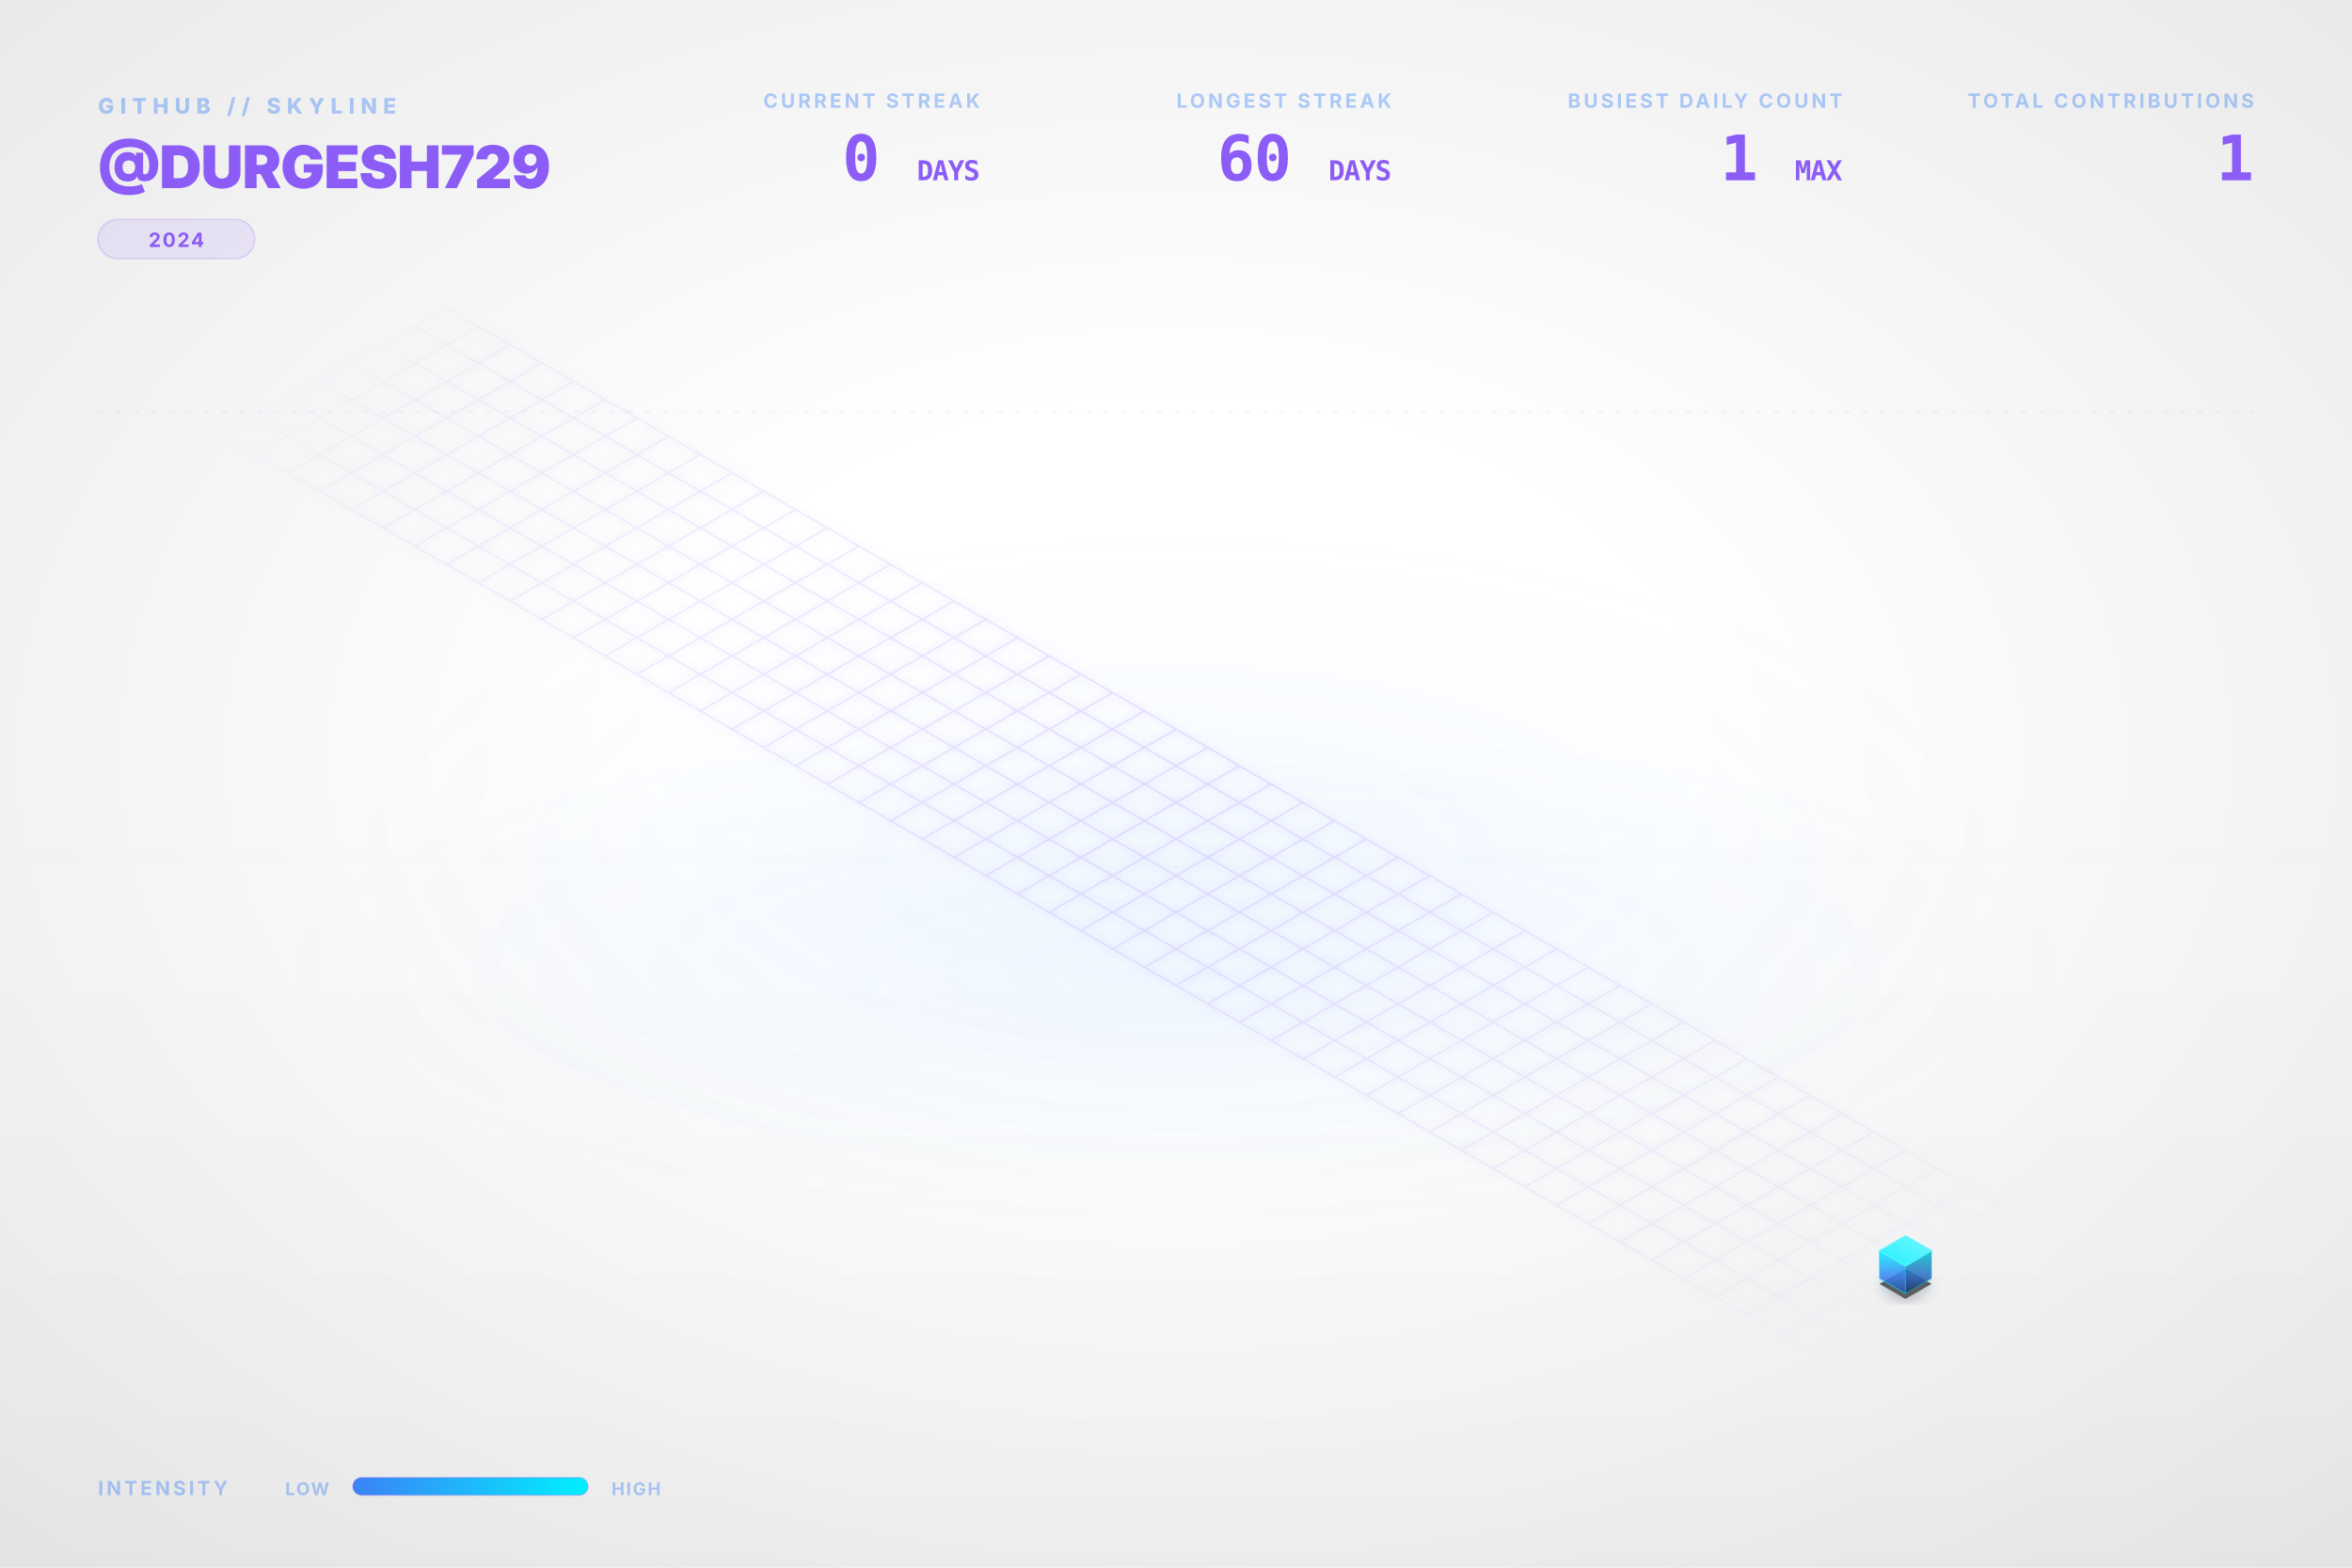
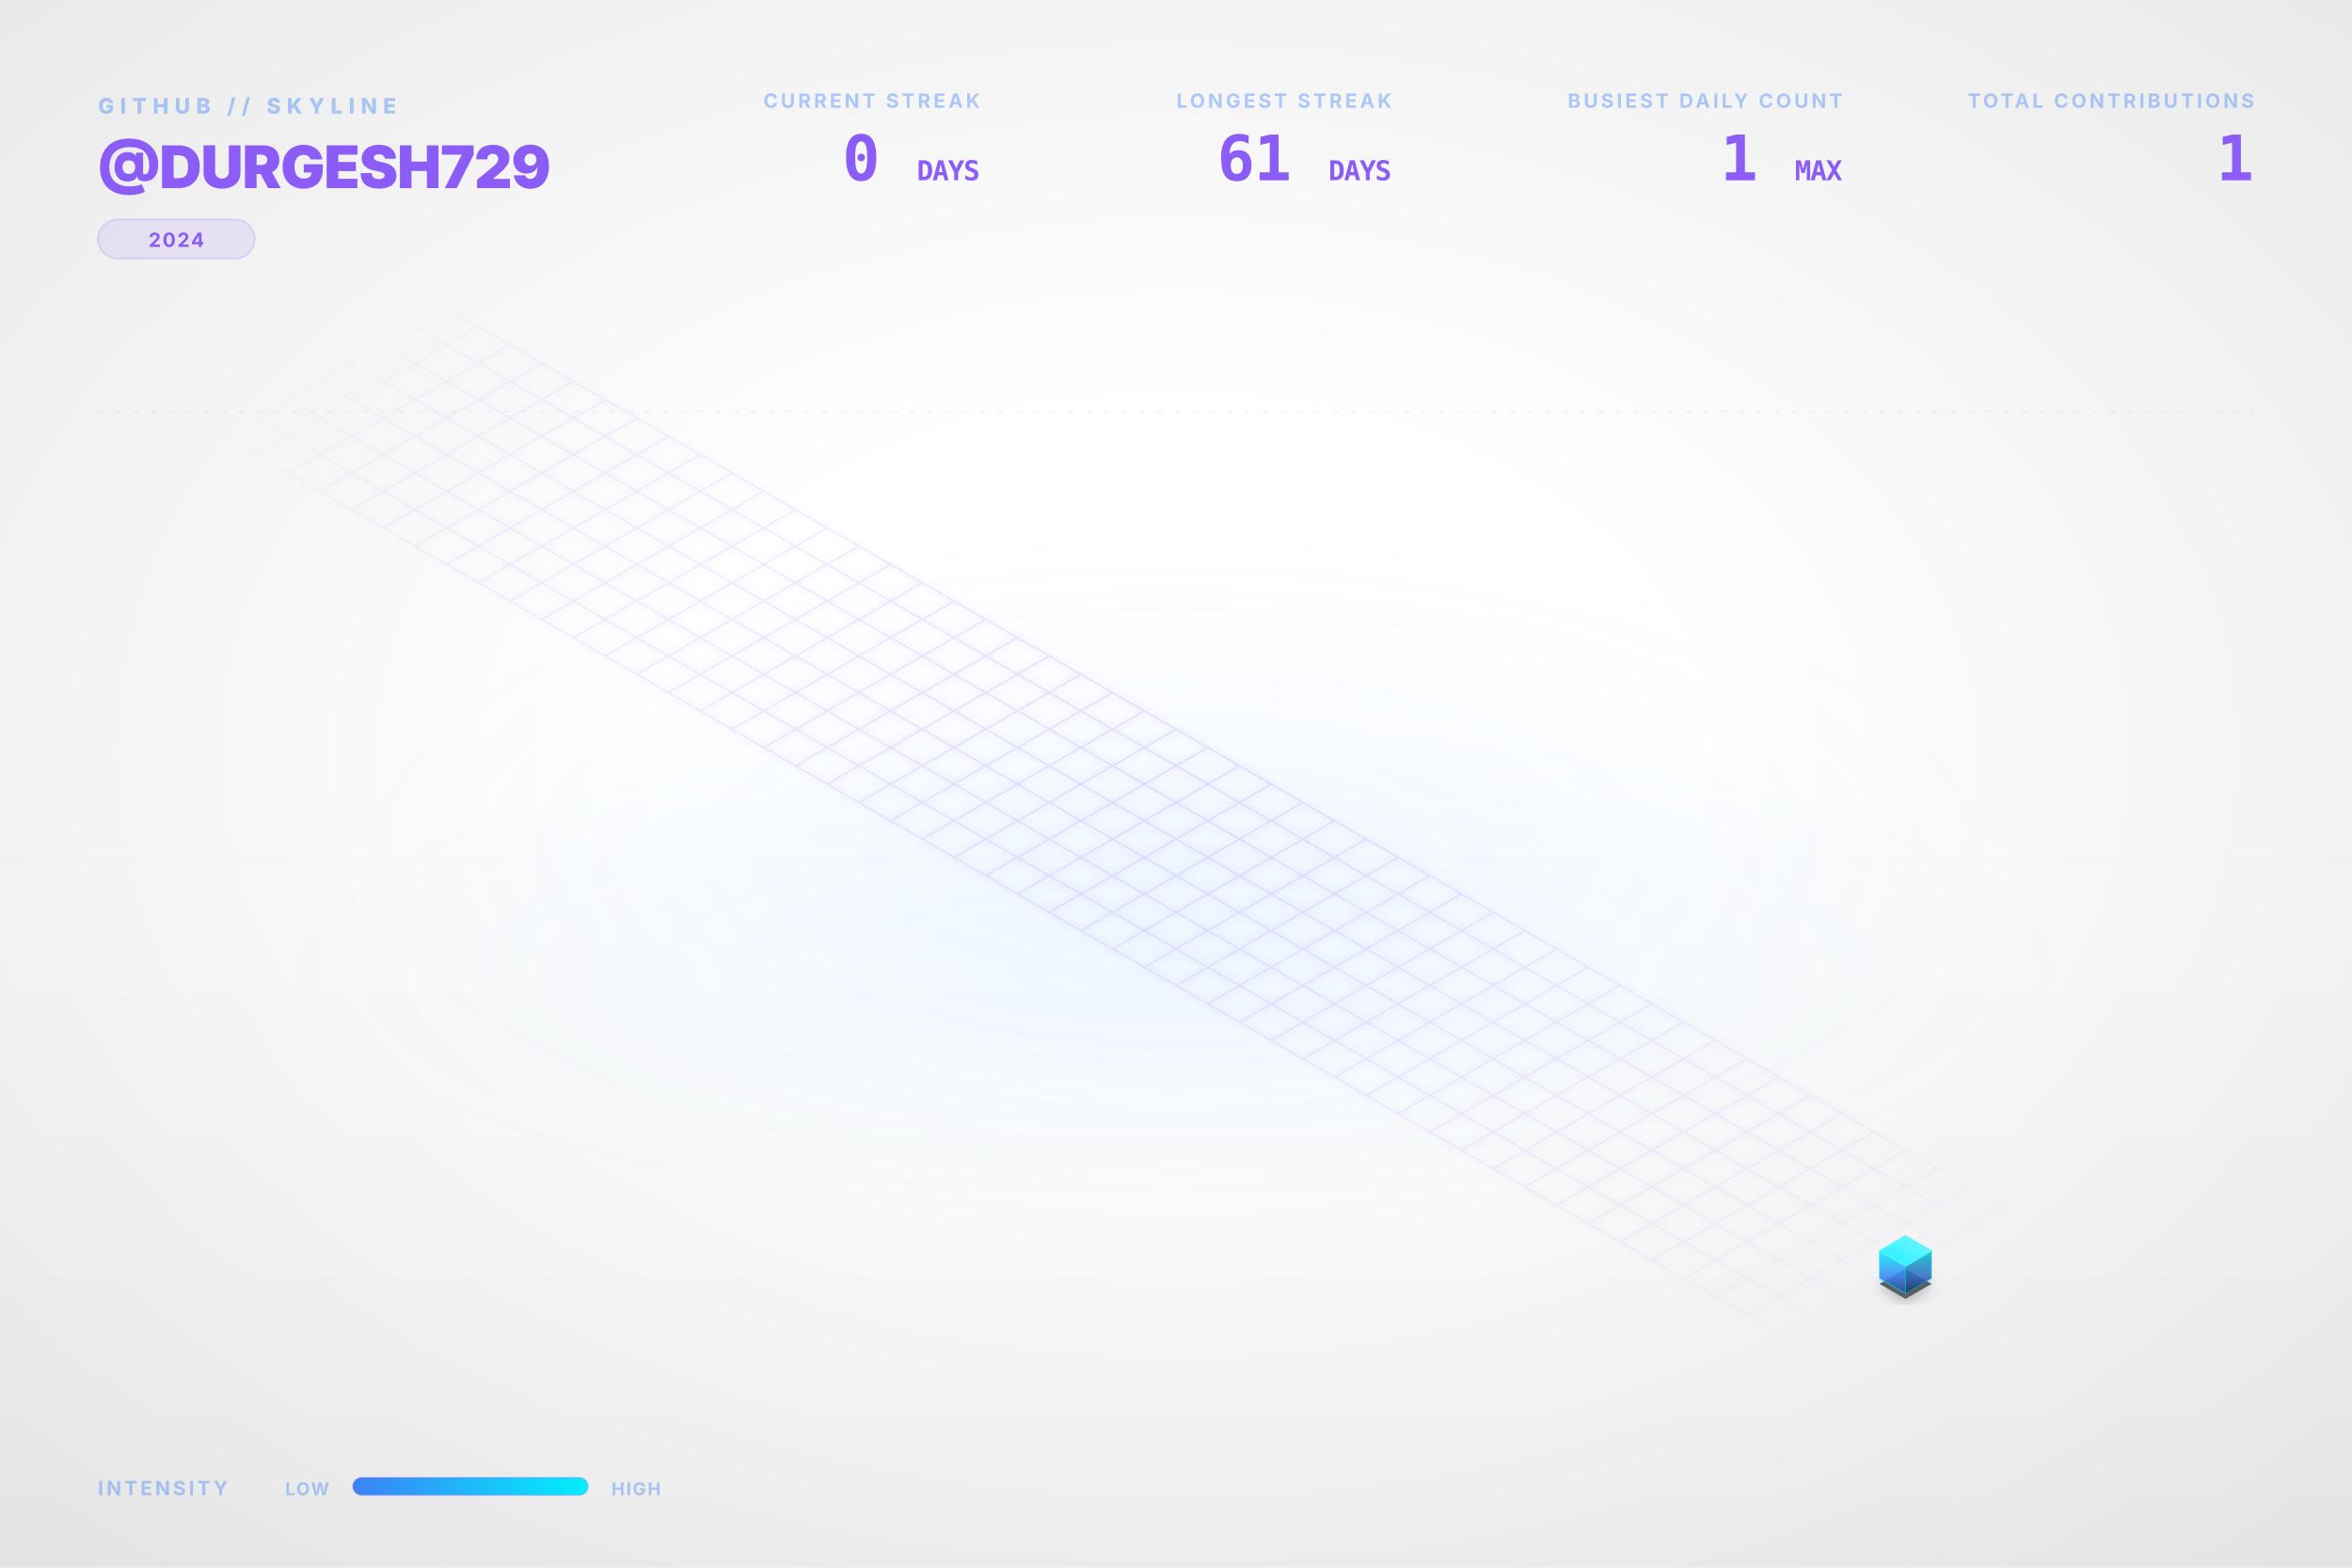
<svg xmlns="http://www.w3.org/2000/svg" viewBox="0 0 1200 800" width="100%" height="100%">
  <style type="text/css">
    .dashboard-text {
      font-family: Inter, 'Segoe UI', Helvetica, Arial, sans-serif;
      -webkit-font-smoothing: antialiased;
      -moz-osx-font-smoothing: grayscale;
    }
    .code-text {
      font-family: "JetBrains Mono", Consolas, monospace;
    }
    .building-face {
      stroke-linejoin: round;
      transition: all 0.3s ease;
    }
    path[fill="url(#top-face-gradient)"] {
      stroke: #4cf4ff;
      stroke-width: 0.8px;
    }
    path[fill="url(#left-face-gradient)"] {
      stroke: #00F0FF;
      stroke-opacity: 0.7;
    }
    path[fill="url(#right-face-gradient)"] {
      stroke: #00c0cc;
      stroke-opacity: 0.6;
    }
  </style>
  <defs>
    <linearGradient id="left-face-gradient" x1="0%" y1="100%" x2="0%" y2="0%">
      <stop offset="0%" stop-color="#234e93" stop-opacity="0.95" />
      <stop offset="40%" stop-color="#3B82F6" stop-opacity="0.95" />
      <stop offset="100%" stop-color="#00F0FF" stop-opacity="0.95" />
    </linearGradient>
    <linearGradient id="right-face-gradient" x1="0%" y1="100%" x2="0%" y2="0%">
      <stop offset="0%" stop-color="#173462" stop-opacity="0.95" />
      <stop offset="40%" stop-color="#2f68c4" stop-opacity="0.95" />
      <stop offset="100%" stop-color="#00c0cc" stop-opacity="0.95" />
    </linearGradient>
    <linearGradient id="top-face-gradient" x1="0%" y1="100%" x2="100%" y2="0%">
      <stop offset="0%" stop-color="#00F0FF" stop-opacity="0.98" />
      <stop offset="100%" stop-color="#66f6ff" stop-opacity="0.98" />
    </linearGradient>
    <linearGradient id="reflection-gradient-left" x1="0%" y1="0%" x2="0%" y2="100%">
      <stop offset="0%" stop-color="#00F0FF" stop-opacity="0.25" />
      <stop offset="100%" stop-color="#3B82F6" stop-opacity="0.0" />
    </linearGradient>
    <linearGradient id="reflection-gradient-right" x1="0%" y1="0%" x2="0%" y2="100%">
      <stop offset="0%" stop-color="#00c0cc" stop-opacity="0.25" />
      <stop offset="100%" stop-color="#2f68c4" stop-opacity="0.0" />
    </linearGradient>
    <filter id="ambient-shadow" x="-20%" y="-20%" width="140%" height="140%">
      <feGaussianBlur in="SourceAlpha" stdDeviation="4" />
      <feOffset dx="0" dy="2" result="offsetblur" />
      <feComponentTransfer>
        <feFuncA type="linear" slope="0.4" />
      </feComponentTransfer>
      <feMerge>
        <feMergeNode />
        <feMergeNode in="SourceGraphic" />
      </feMerge>
    </filter>
    <filter id="neon-glow" x="-50%" y="-50%" width="200%" height="200%">
      <feGaussianBlur stdDeviation="2.0" result="coloredBlur" />
      <feMerge>
        <feMergeNode in="coloredBlur" />
        <feMergeNode in="SourceGraphic" />
      </feMerge>
    </filter>
    <radialGradient id="bg-vignette" cx="50%" cy="48%" r="72%">
      <stop offset="30%" stop-color="#0D1117" stop-opacity="0" />
      <stop offset="100%" stop-color="#000000" stop-opacity="0.09" />
    </radialGradient>
    <linearGradient id="bg-vertical-grad" x1="0%" y1="0%" x2="0%" y2="100%">
      <stop offset="0%" stop-color="#ffffff" stop-opacity="0.018" />
      <stop offset="50%" stop-color="#ffffff" stop-opacity="0" />
      <stop offset="100%" stop-color="#000000" stop-opacity="0.022" />
    </linearGradient>
    <radialGradient id="floor-ambient-glow" cx="50%" cy="50%" r="50%">
      <stop offset="0%" stop-color="#58a6ff" stop-opacity="0.06" />
      <stop offset="100%" stop-color="#58a6ff" stop-opacity="0" />
    </radialGradient>
    <filter id="skyline-bloom" x="-30%" y="-30%" width="160%" height="160%" color-interpolation-filters="sRGB">
      <feGaussianBlur stdDeviation="18" result="blur" />
      <feComposite in="blur" in2="SourceGraphic" operator="over" />
    </filter>
    <filter id="bg-noise" x="0%" y="0%" width="100%" height="100%" color-interpolation-filters="sRGB">
      <feTurbulence type="fractalNoise" baseFrequency="0.65" numOctaves="3" stitchTiles="stitch" result="noise" />
      <feColorMatrix type="saturate" values="0" in="noise" result="grayNoise" />
      <feBlend in="SourceGraphic" in2="grayNoise" mode="overlay" result="blended" />
      <feComposite in="blended" in2="SourceGraphic" operator="in" />
    </filter>
    <radialGradient id="grid-fade" cx="50%" cy="50%" r="50%">
      <stop offset="0%" stop-color="#ffffff" stop-opacity="1.0" />
      <stop offset="80%" stop-color="#ffffff" stop-opacity="0.4" />
      <stop offset="100%" stop-color="#ffffff" stop-opacity="0.0" />
    </radialGradient>
    <mask id="grid-mask">
      <rect width="100%" height="100%" fill="url(#grid-fade)" />
    </mask>
    <linearGradient id="laser-grad" x1="0%" y1="0%" x2="100%" y2="0%">
      <stop offset="0%" stop-color="#00F0FF" stop-opacity="0" />
      <stop offset="15%" stop-color="#00F0FF" stop-opacity="1" />
      <stop offset="85%" stop-color="#00F0FF" stop-opacity="1" />
      <stop offset="100%" stop-color="#00F0FF" stop-opacity="0" />
    </linearGradient>
    <linearGradient id="legend-gradient" x1="0%" y1="0%" x2="100%" y2="0%">
      <stop offset="0%" stop-color="#3B82F6" />
      <stop offset="100%" stop-color="#00F0FF" />
    </linearGradient>
  </defs>
  <rect id="bg-base" width="1200" height="800" fill="none" />
  <rect width="1200" height="800" fill="url(#bg-vertical-grad)" />
  <rect width="1200" height="800" fill="url(#bg-vignette)" />
  <ellipse cx="600.0" cy="496.0" rx="456.0" ry="128.0" fill="url(#floor-ambient-glow)" opacity="1" />
  <g id="skyline-scene" transform="translate(39.5, 17.13) scale(0.9342)">
    <ellipse cx="600.0" cy="450.0" rx="450" ry="180" fill="url(#floor-ambient-glow)" />
    <path class="floor-grid" d="M 201.63,150.0 L 1119.62,680.0 M 184.31,160.0 L 1102.29,690.0 M 166.99,170.0 L 1084.97,700.0 M 149.67,180.0 L 1067.65,710.0 M 132.35,190.0 L 1050.33,720.0 M 115.03,200.0 L 1033.01,730.0 M 97.71,210.0 L 1015.69,740.0 M 80.38,220.0 L 998.37,750.0 M 201.63,150.0 L 80.38,220.0 M 218.95,160.0 L 97.71,230.0 M 236.27,170.0 L 115.03,240.0 M 253.59,180.0 L 132.35,250.0 M 270.91,190.0 L 149.67,260.0 M 288.23,200.0 L 166.99,270.0 M 305.55,210.0 L 184.31,280.0 M 322.87,220.0 L 201.63,290.0 M 340.19,230.0 L 218.95,300.0 M 357.51,240.0 L 236.27,310.0 M 374.83,250.0 L 253.59,320.0 M 392.15,260.0 L 270.91,330.0 M 409.47,270.0 L 288.23,340.0 M 426.79,280.0 L 305.55,350.0 M 444.12,290.0 L 322.87,360.0 M 461.44,300.0 L 340.19,370.0 M 478.76,310.0 L 357.51,380.0 M 496.08,320.0 L 374.83,390.0 M 513.4,330.0 L 392.15,400.0 M 530.72,340.0 L 409.47,410.0 M 548.04,350.0 L 426.79,420.0 M 565.36,360.0 L 444.12,430.0 M 582.68,370.0 L 461.44,440.0 M 600.0,380.0 L 478.76,450.0 M 617.32,390.0 L 496.08,460.0 M 634.64,400.0 L 513.4,470.0 M 651.96,410.0 L 530.72,480.0 M 669.28,420.0 L 548.04,490.0 M 686.6,430.0 L 565.36,500.0 M 703.92,440.0 L 582.68,510.0 M 721.24,450.0 L 600.0,520.0 M 738.56,460.0 L 617.32,530.0 M 755.88,470.0 L 634.64,540.0 M 773.21,480.0 L 651.96,550.0 M 790.53,490.0 L 669.28,560.0 M 807.85,500.0 L 686.6,570.0 M 825.17,510.0 L 703.92,580.0 M 842.49,520.0 L 721.24,590.0 M 859.81,530.0 L 738.56,600.0 M 877.13,540.0 L 755.88,610.0 M 894.45,550.0 L 773.21,620.0 M 911.77,560.0 L 790.53,630.0 M 929.09,570.0 L 807.85,640.0 M 946.41,580.0 L 825.17,650.0 M 963.73,590.0 L 842.49,660.0 M 981.05,600.0 L 859.81,670.0 M 998.37,610.0 L 877.13,680.0 M 1015.69,620.0 L 894.45,690.0 M 1033.01,630.0 L 911.77,700.0 M 1050.33,640.0 L 929.09,710.0 M 1067.65,650.0 L 946.41,720.0 M 1084.97,660.0 L 963.73,730.0 M 1102.29,670.0 L 981.05,740.0 M 1119.62,680.0 L 998.37,750.0" fill="none" stroke="#8B5CF6" stroke-opacity="0.15" stroke-width="1.0" filter="url(#neon-glow)" mask="url(#grid-mask)" />
    <path d="M 984.17,680.0 L 984.17,686.75 L 998.37,694.95 L 998.37,688.2 Z" fill="url(#reflection-gradient-left)" opacity="0.4" />
    <path d="M 998.37,688.2 L 998.37,694.95 L 1012.57,686.75 L 1012.57,680.0 Z" fill="url(#reflection-gradient-right)" opacity="0.4" />
    <path d="M 998.37,674.8 L 984.17,683.0 L 998.37,691.2 L 1012.57,683.0 Z" fill="#000000" filter="url(#ambient-shadow)" opacity="0.6" />
    <g>
      <path class="building-face" d="M 984.17,680.0 L 984.17,665.0 L 998.37,673.2 L 998.37,688.2 Z" fill="url(#left-face-gradient)" stroke="#00F0FF" stroke-width="0.5" opacity="0.9" />
      <path class="building-face" d="M 998.37,688.2 L 998.37,673.2 L 1012.57,665.0 L 1012.57,680.0 Z" fill="url(#right-face-gradient)" stroke="#00F0FF" stroke-width="0.5" opacity="0.9" />
      <path class="building-face" d="M 998.37,656.8 L 984.17,665.0 L 998.37,673.2 L 1012.57,665.0 Z" fill="url(#top-face-gradient)" stroke="#00F0FF" stroke-width="0.5" opacity="0.9" />
    </g>
  </g>
  <g class="dashboard-text">
    <text x="50" y="58" fill="#3B82F6" font-size="11" font-weight="800" letter-spacing="3px" opacity="0.4">GITHUB // SKYLINE</text>
    <text x="50" y="96" fill="#8B5CF6" font-size="30" font-weight="900" letter-spacing="-0.5px">@DURGESH729</text>
    <g transform="translate(50, 112)">
      <rect x="0" y="0" width="80.0" height="20" rx="10" fill="#8B5CF6" fill-opacity="0.12" stroke="#8B5CF6" stroke-opacity="0.2" stroke-width="0.8" />
      <text x="40.0" y="14" text-anchor="middle" fill="#8B5CF6" font-size="10" font-weight="700" letter-spacing="0.8px">2024</text>
    </g>
    <text x="1150" y="55" text-anchor="end" fill="#3B82F6" font-size="10" font-weight="700" letter-spacing="1.5px" opacity="0.4">TOTAL CONTRIBUTIONS</text>
    <text x="1150" y="92" text-anchor="end" fill="#8B5CF6" font-size="32" font-weight="900" letter-spacing="-0.5px" class="code-text">1</text>
    <text x="940" y="55" text-anchor="end" fill="#3B82F6" font-size="10" font-weight="700" letter-spacing="1.5px" opacity="0.4">BUSIEST DAILY COUNT</text>
    <text x="940" y="92" text-anchor="end" fill="#8B5CF6" font-size="32" font-weight="900" letter-spacing="-0.5px" class="code-text">1 <tspan font-size="14" font-weight="700" opacity="0.5">MAX</tspan>
    </text>
    <text x="710" y="55" text-anchor="end" fill="#3B82F6" font-size="10" font-weight="700" letter-spacing="1.5px" opacity="0.4">LONGEST STREAK</text>
-     <text x="710" y="92" text-anchor="end" fill="#8B5CF6" font-size="32" font-weight="900" letter-spacing="-0.5px" class="code-text">60 <tspan font-size="14" font-weight="700" opacity="0.5">DAYS</tspan>
+     <text x="710" y="92" text-anchor="end" fill="#8B5CF6" font-size="32" font-weight="900" letter-spacing="-0.5px" class="code-text">61 <tspan font-size="14" font-weight="700" opacity="0.5">DAYS</tspan>
    </text>
    <text x="500" y="55" text-anchor="end" fill="#3B82F6" font-size="10" font-weight="700" letter-spacing="1.5px" opacity="0.4">CURRENT STREAK</text>
    <text x="500" y="92" text-anchor="end" fill="#8B5CF6" font-size="32" font-weight="900" letter-spacing="-0.5px" class="code-text">0 <tspan font-size="14" font-weight="700" opacity="0.5">DAYS</tspan>
    </text>
    <text x="50" y="763" fill="#3B82F6" font-size="10" font-weight="700" letter-spacing="1.5px" opacity="0.4">INTENSITY</text>
    <text x="168" y="763" text-anchor="end" fill="#3B82F6" font-size="9" font-weight="700" letter-spacing="0.8px" opacity="0.4">LOW</text>
    <rect x="180" y="754" width="120" height="9" rx="4.5" fill="url(#legend-gradient)" />
    <rect x="180" y="754" width="120" height="9" rx="4.5" fill="none" stroke="#8B5CF6" stroke-opacity="0.25" stroke-width="0.8" />
    <text x="312" y="763" fill="#3B82F6" font-size="9" font-weight="700" letter-spacing="0.8px" opacity="0.4">HIGH</text>
    <line x1="50" y1="210" x2="1150" y2="210" stroke="#8B5CF6" stroke-opacity="0.08" stroke-width="0.8" stroke-dasharray="3,6" />
  </g>
</svg>
